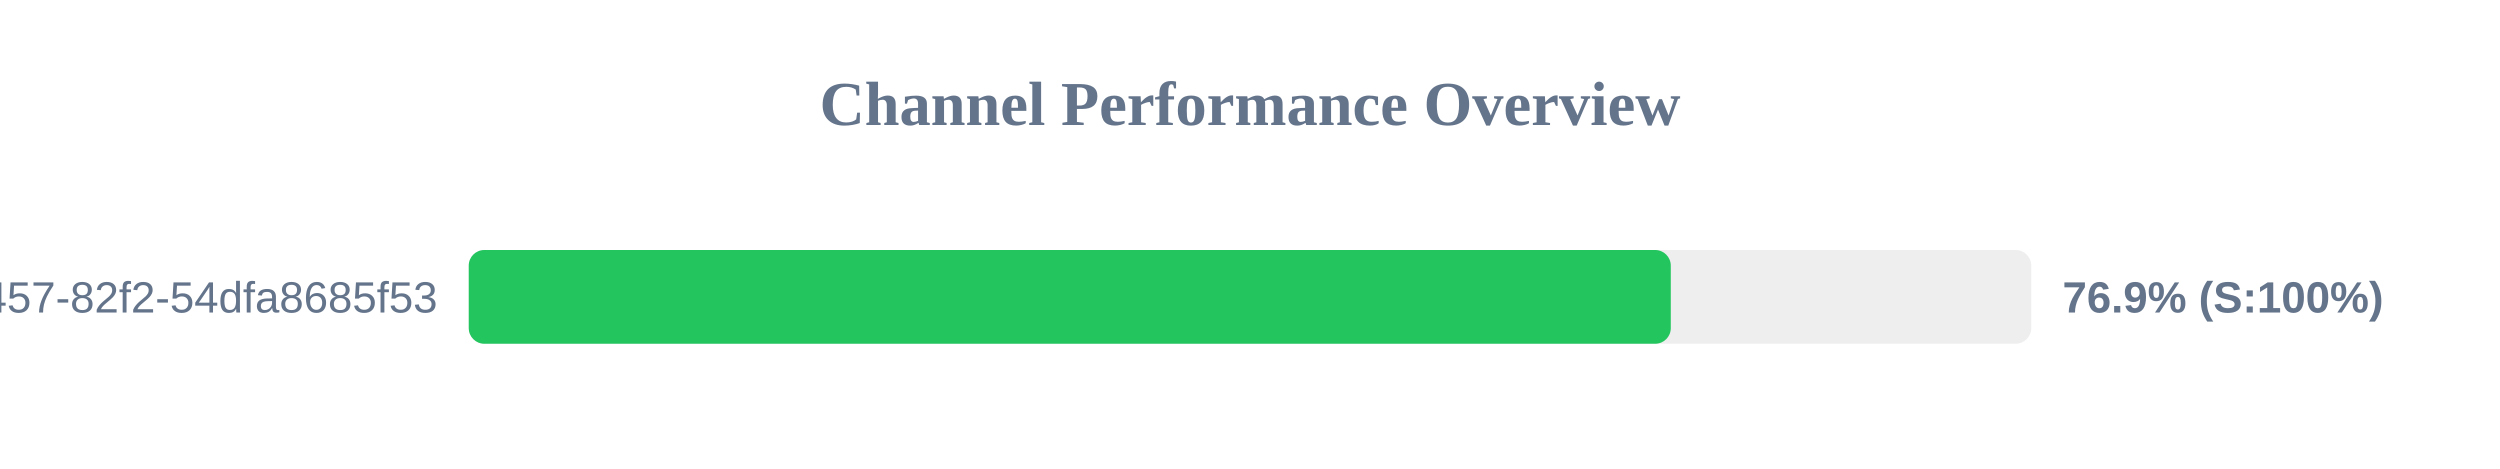
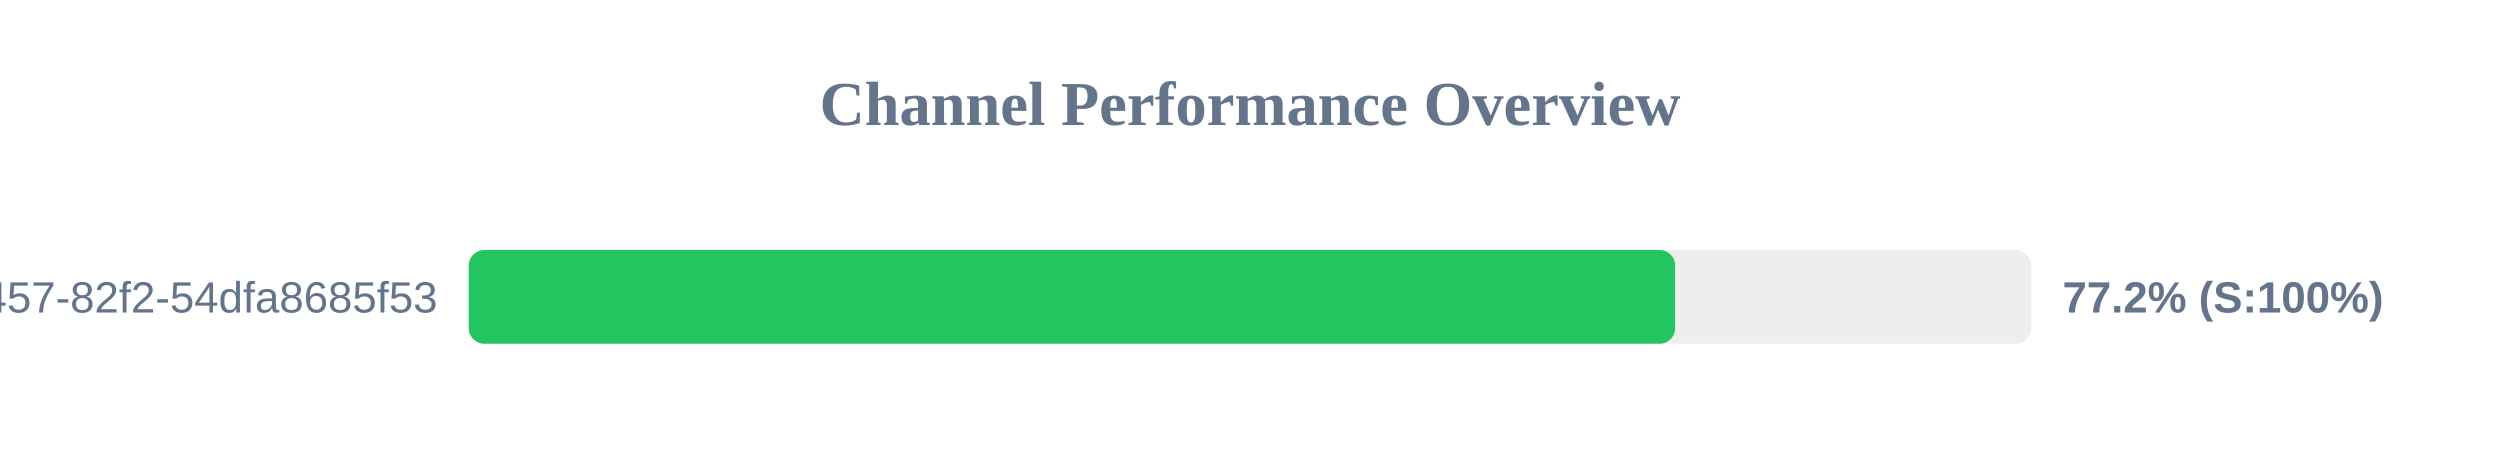
<svg xmlns="http://www.w3.org/2000/svg" width="800" height="150" version="1.1">
  <style>
        .row { font: 14px Arial; fill: #64748b; }
        .score { font: bold 14px Arial; fill: #64748b; }
    </style>
  <text x="400" y="40" text-anchor="middle" font-size="20px" font-weight="bold" fill="#64748b">Channel Performance Overview</text>
  <rect x="150" y="80" width="500" height="30" fill="#eee" rx="5" />
-   <rect x="150" y="80" width="384.65" height="30" fill="#22c55e" rx="5" />
+   <rect x="150" y="80" width="386.05" height="30" fill="#22c55e" rx="5" />
  <text x="140" y="100" text-anchor="end" class="row">?uuid=413c8b50-96bf-4457-82f2-54dfa8685f53</text>
-   <text x="660" y="100" text-anchor="start" class="score">76.9% (S:100%)</text>
+   <text x="660" y="100" text-anchor="start" class="score">77.2% (S:100%)</text>
</svg>
